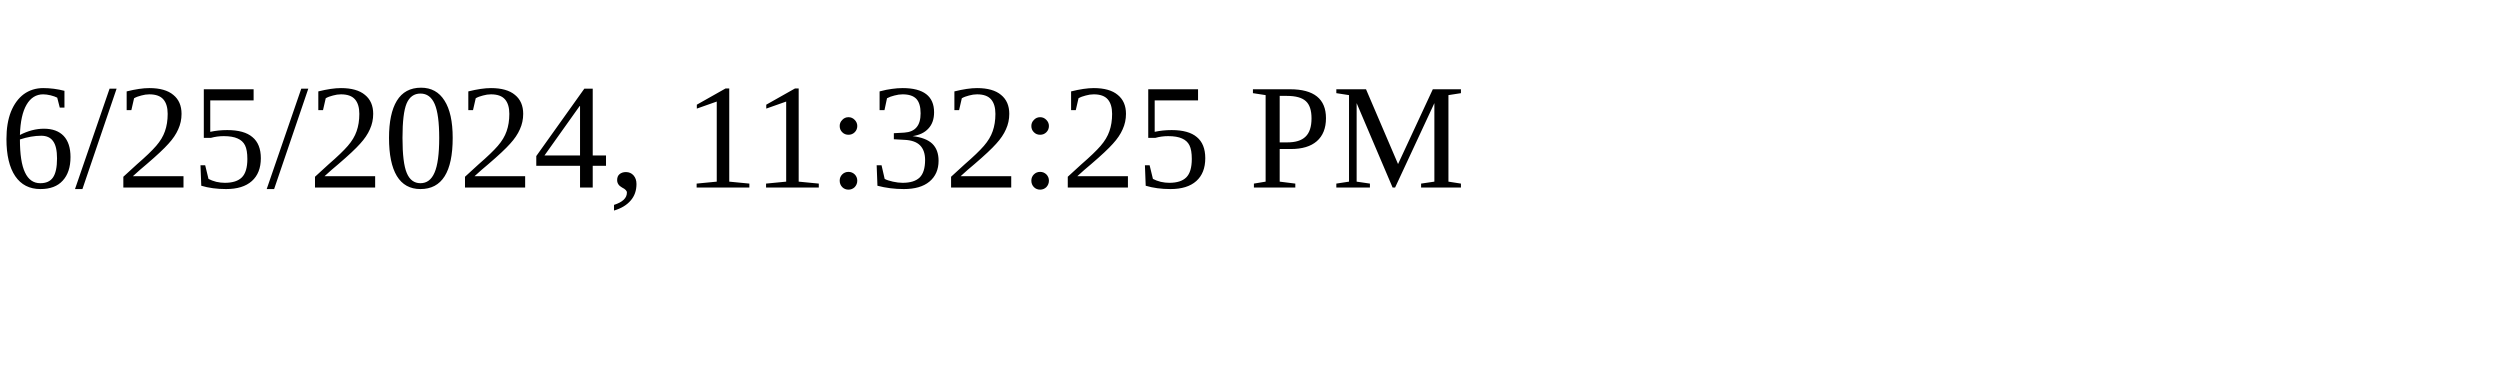
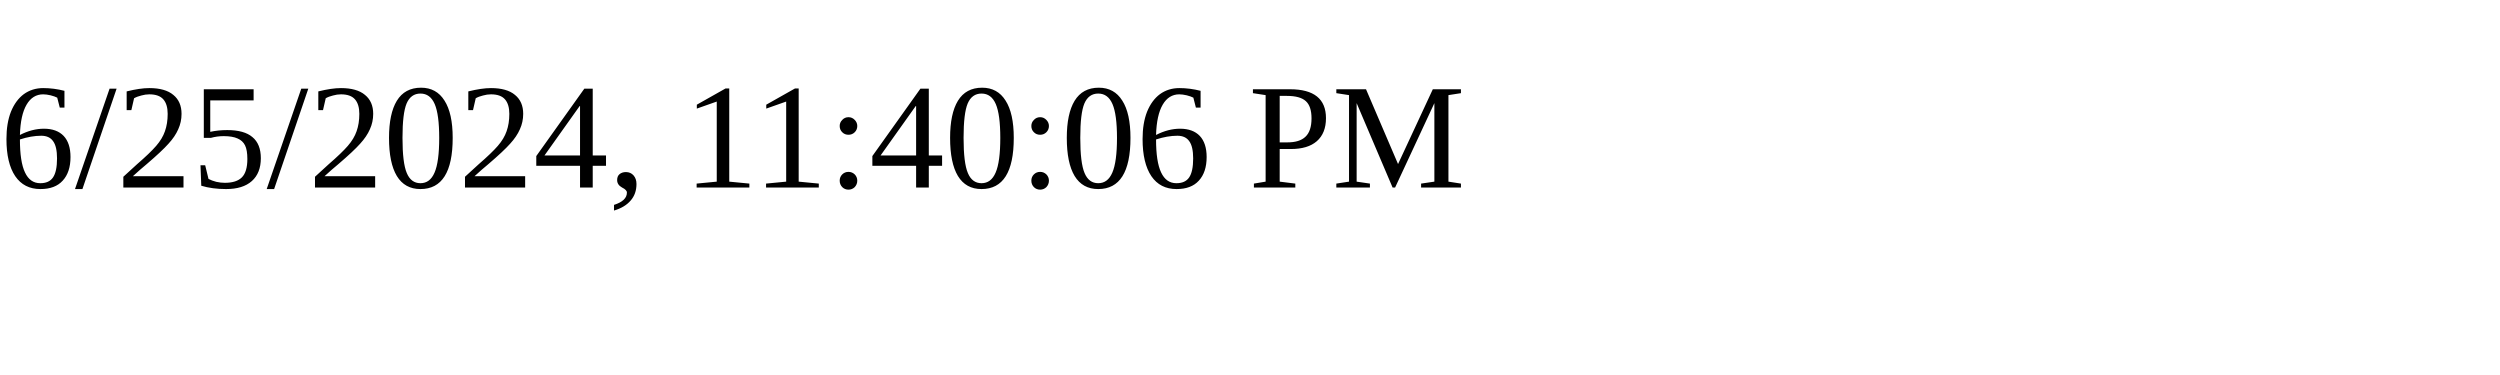
<svg xmlns="http://www.w3.org/2000/svg" height="30" width="200">
-   <text x="0" y="15">6/25/2024, 11:32:25 PM</text>
+   <text x="0" y="15">6/25/2024, 11:40:06 PM</text>
</svg>
